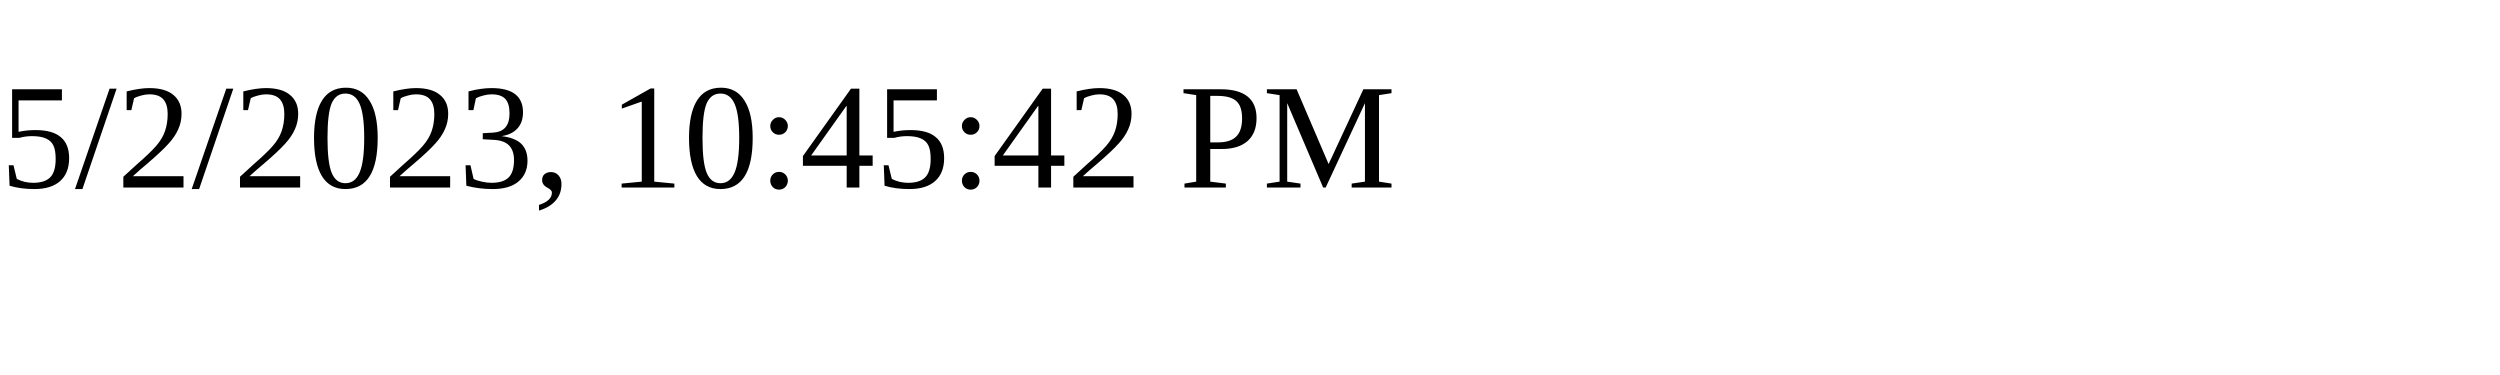
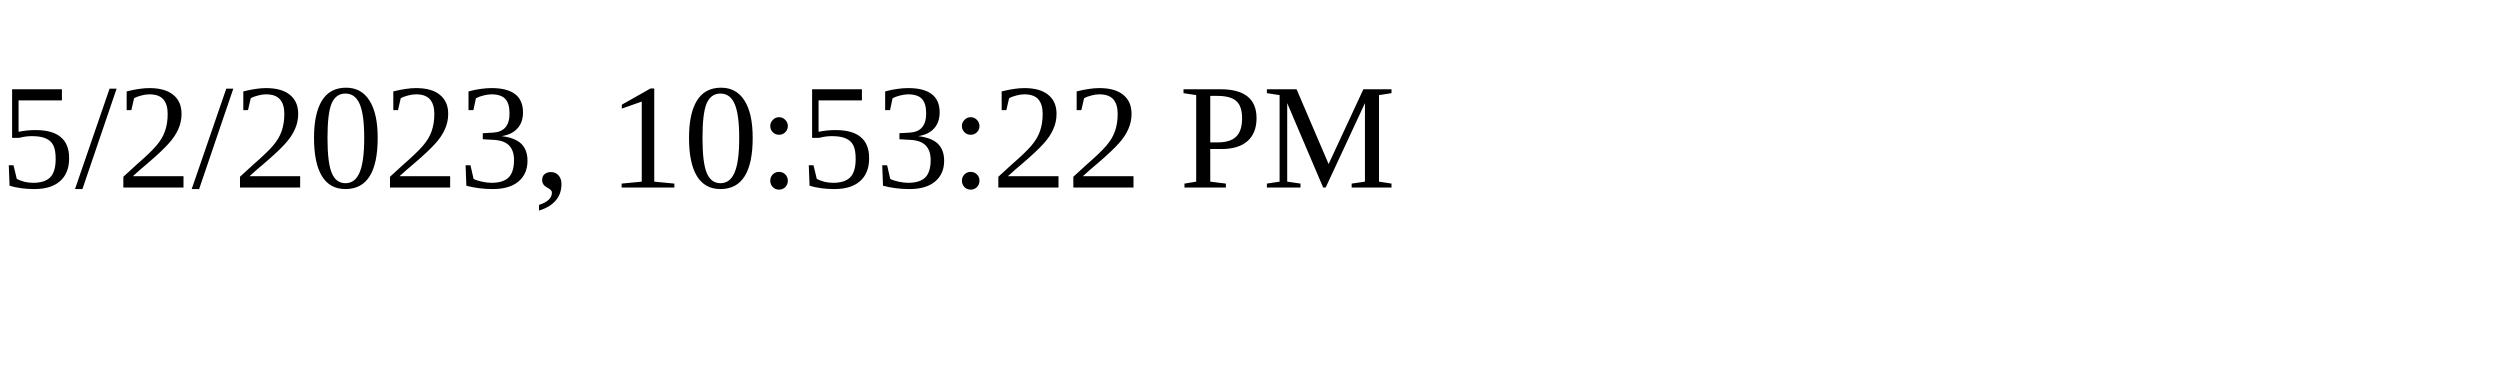
<svg xmlns="http://www.w3.org/2000/svg" height="30" width="200">
-   <text x="0" y="15">5/2/2023, 10:45:42 PM</text>
+   <text x="0" y="15">5/2/2023, 10:53:22 PM</text>
</svg>
